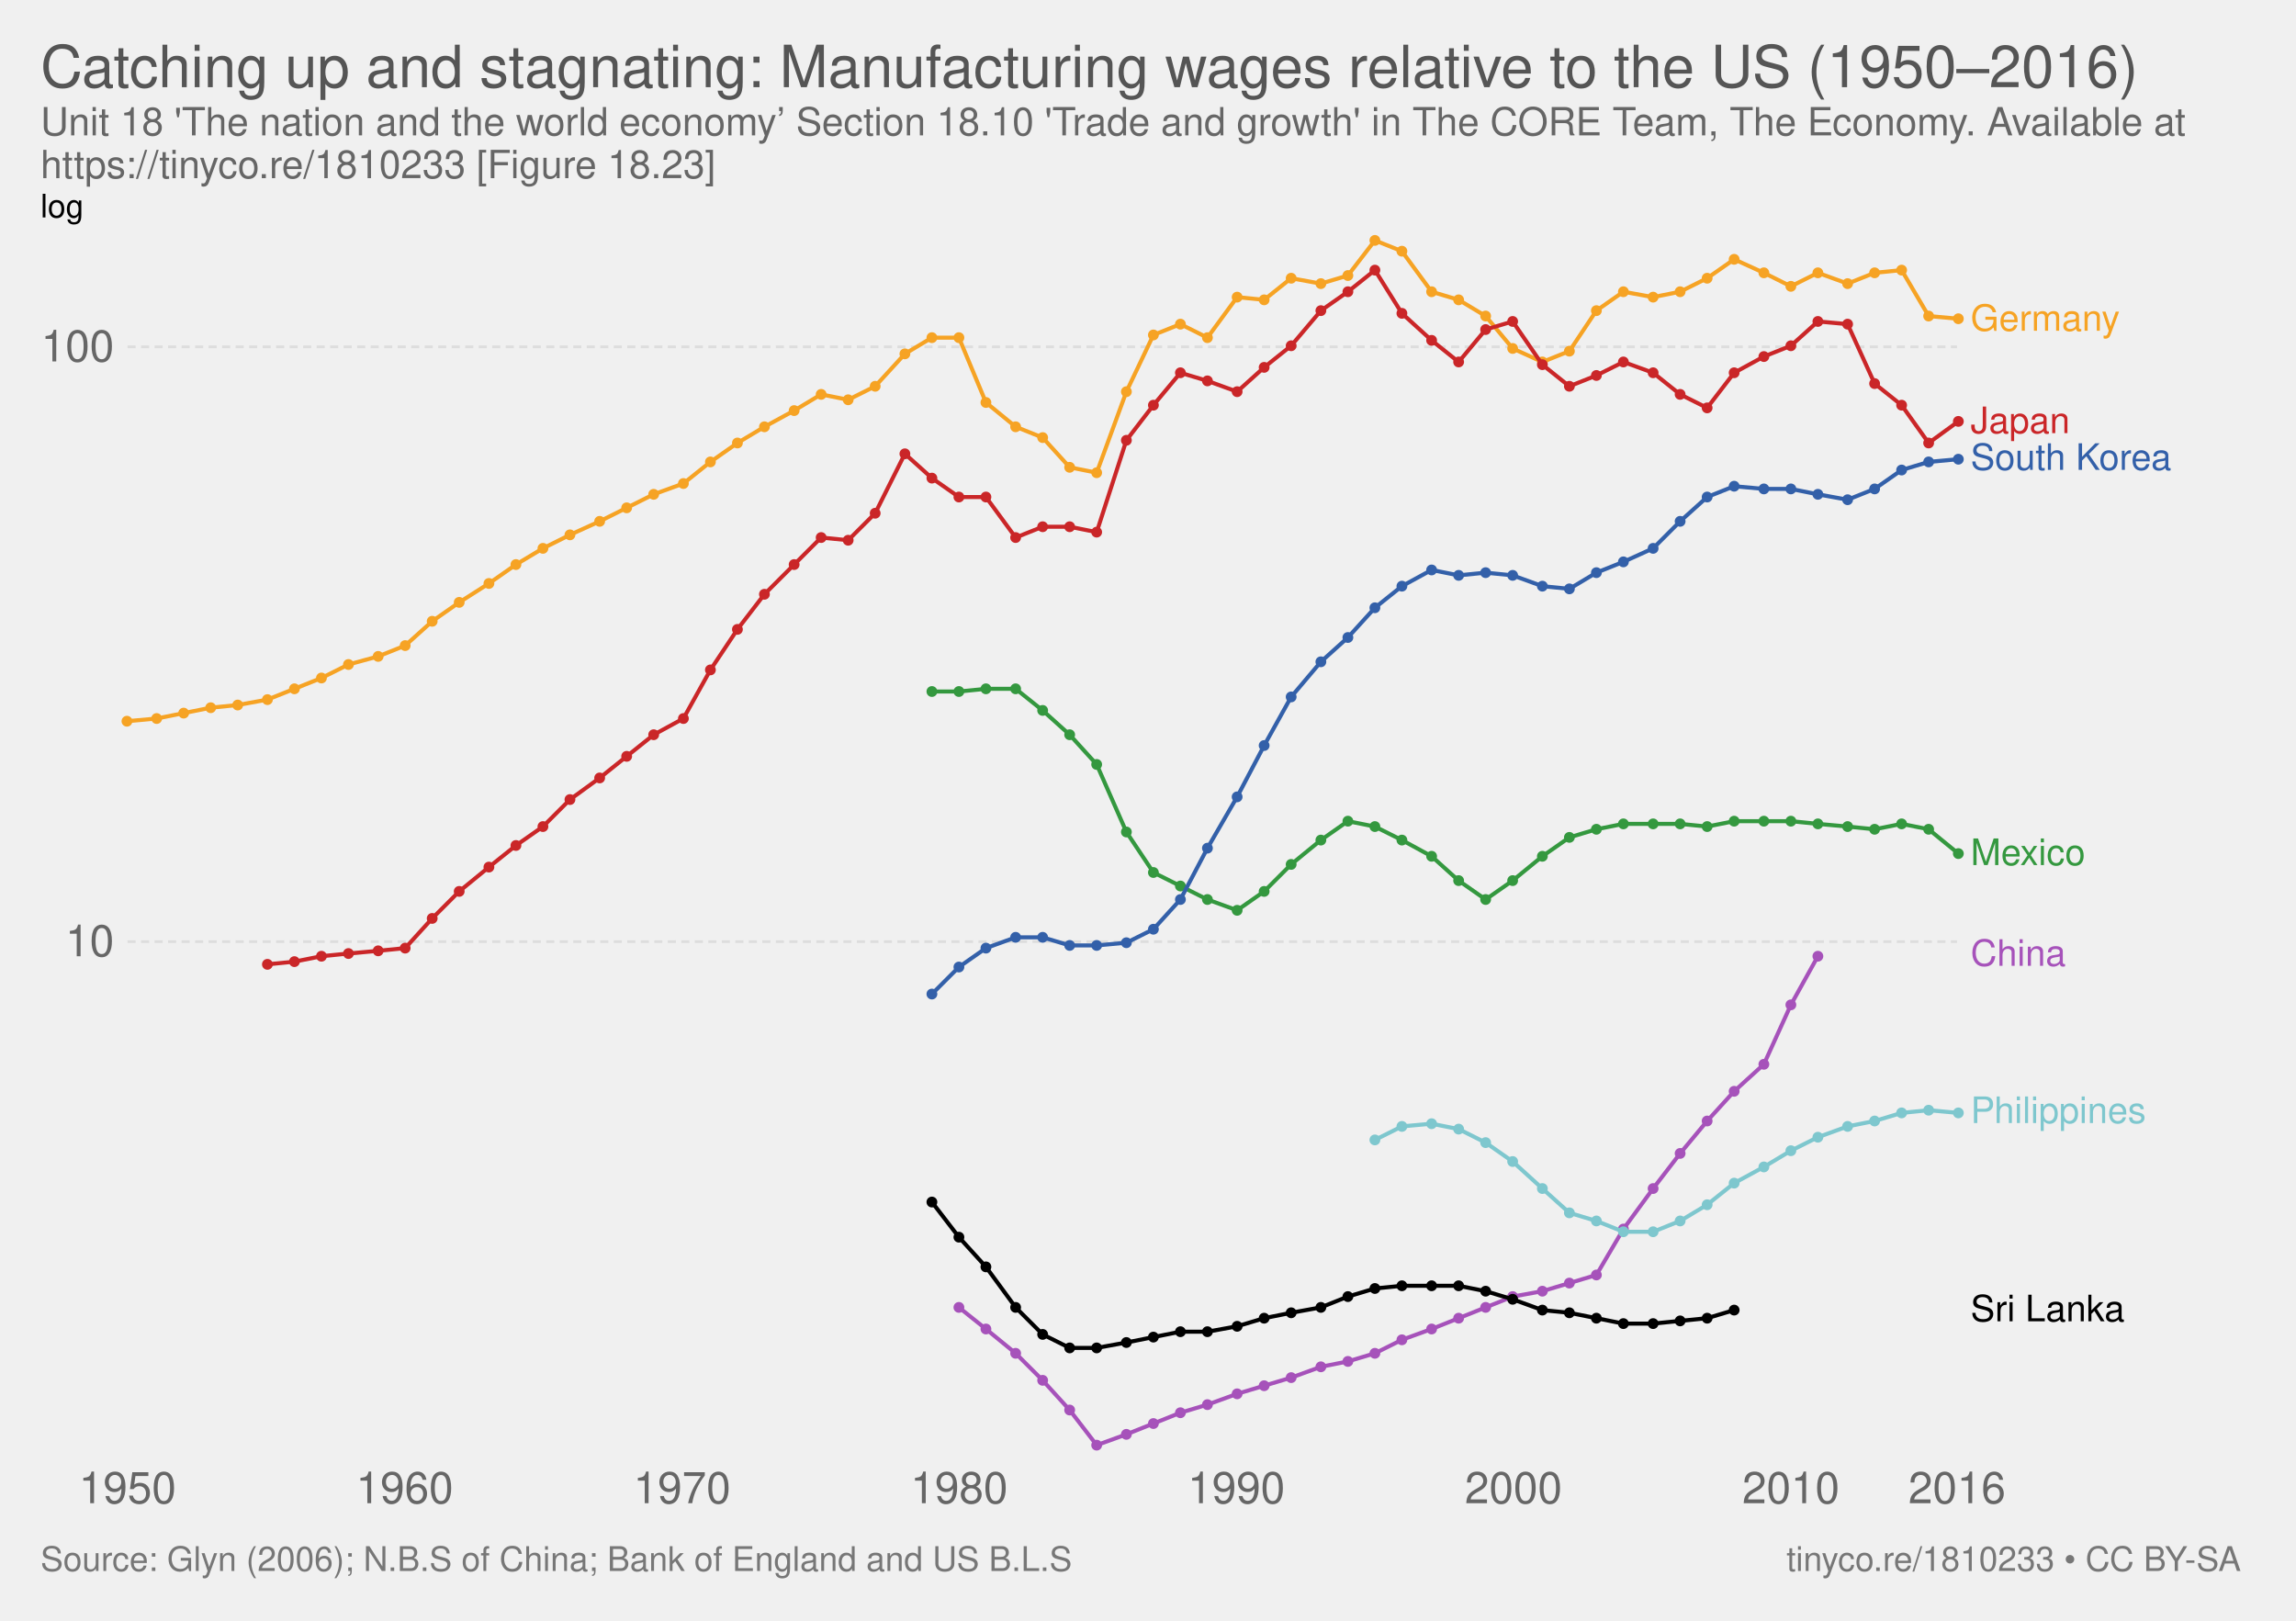
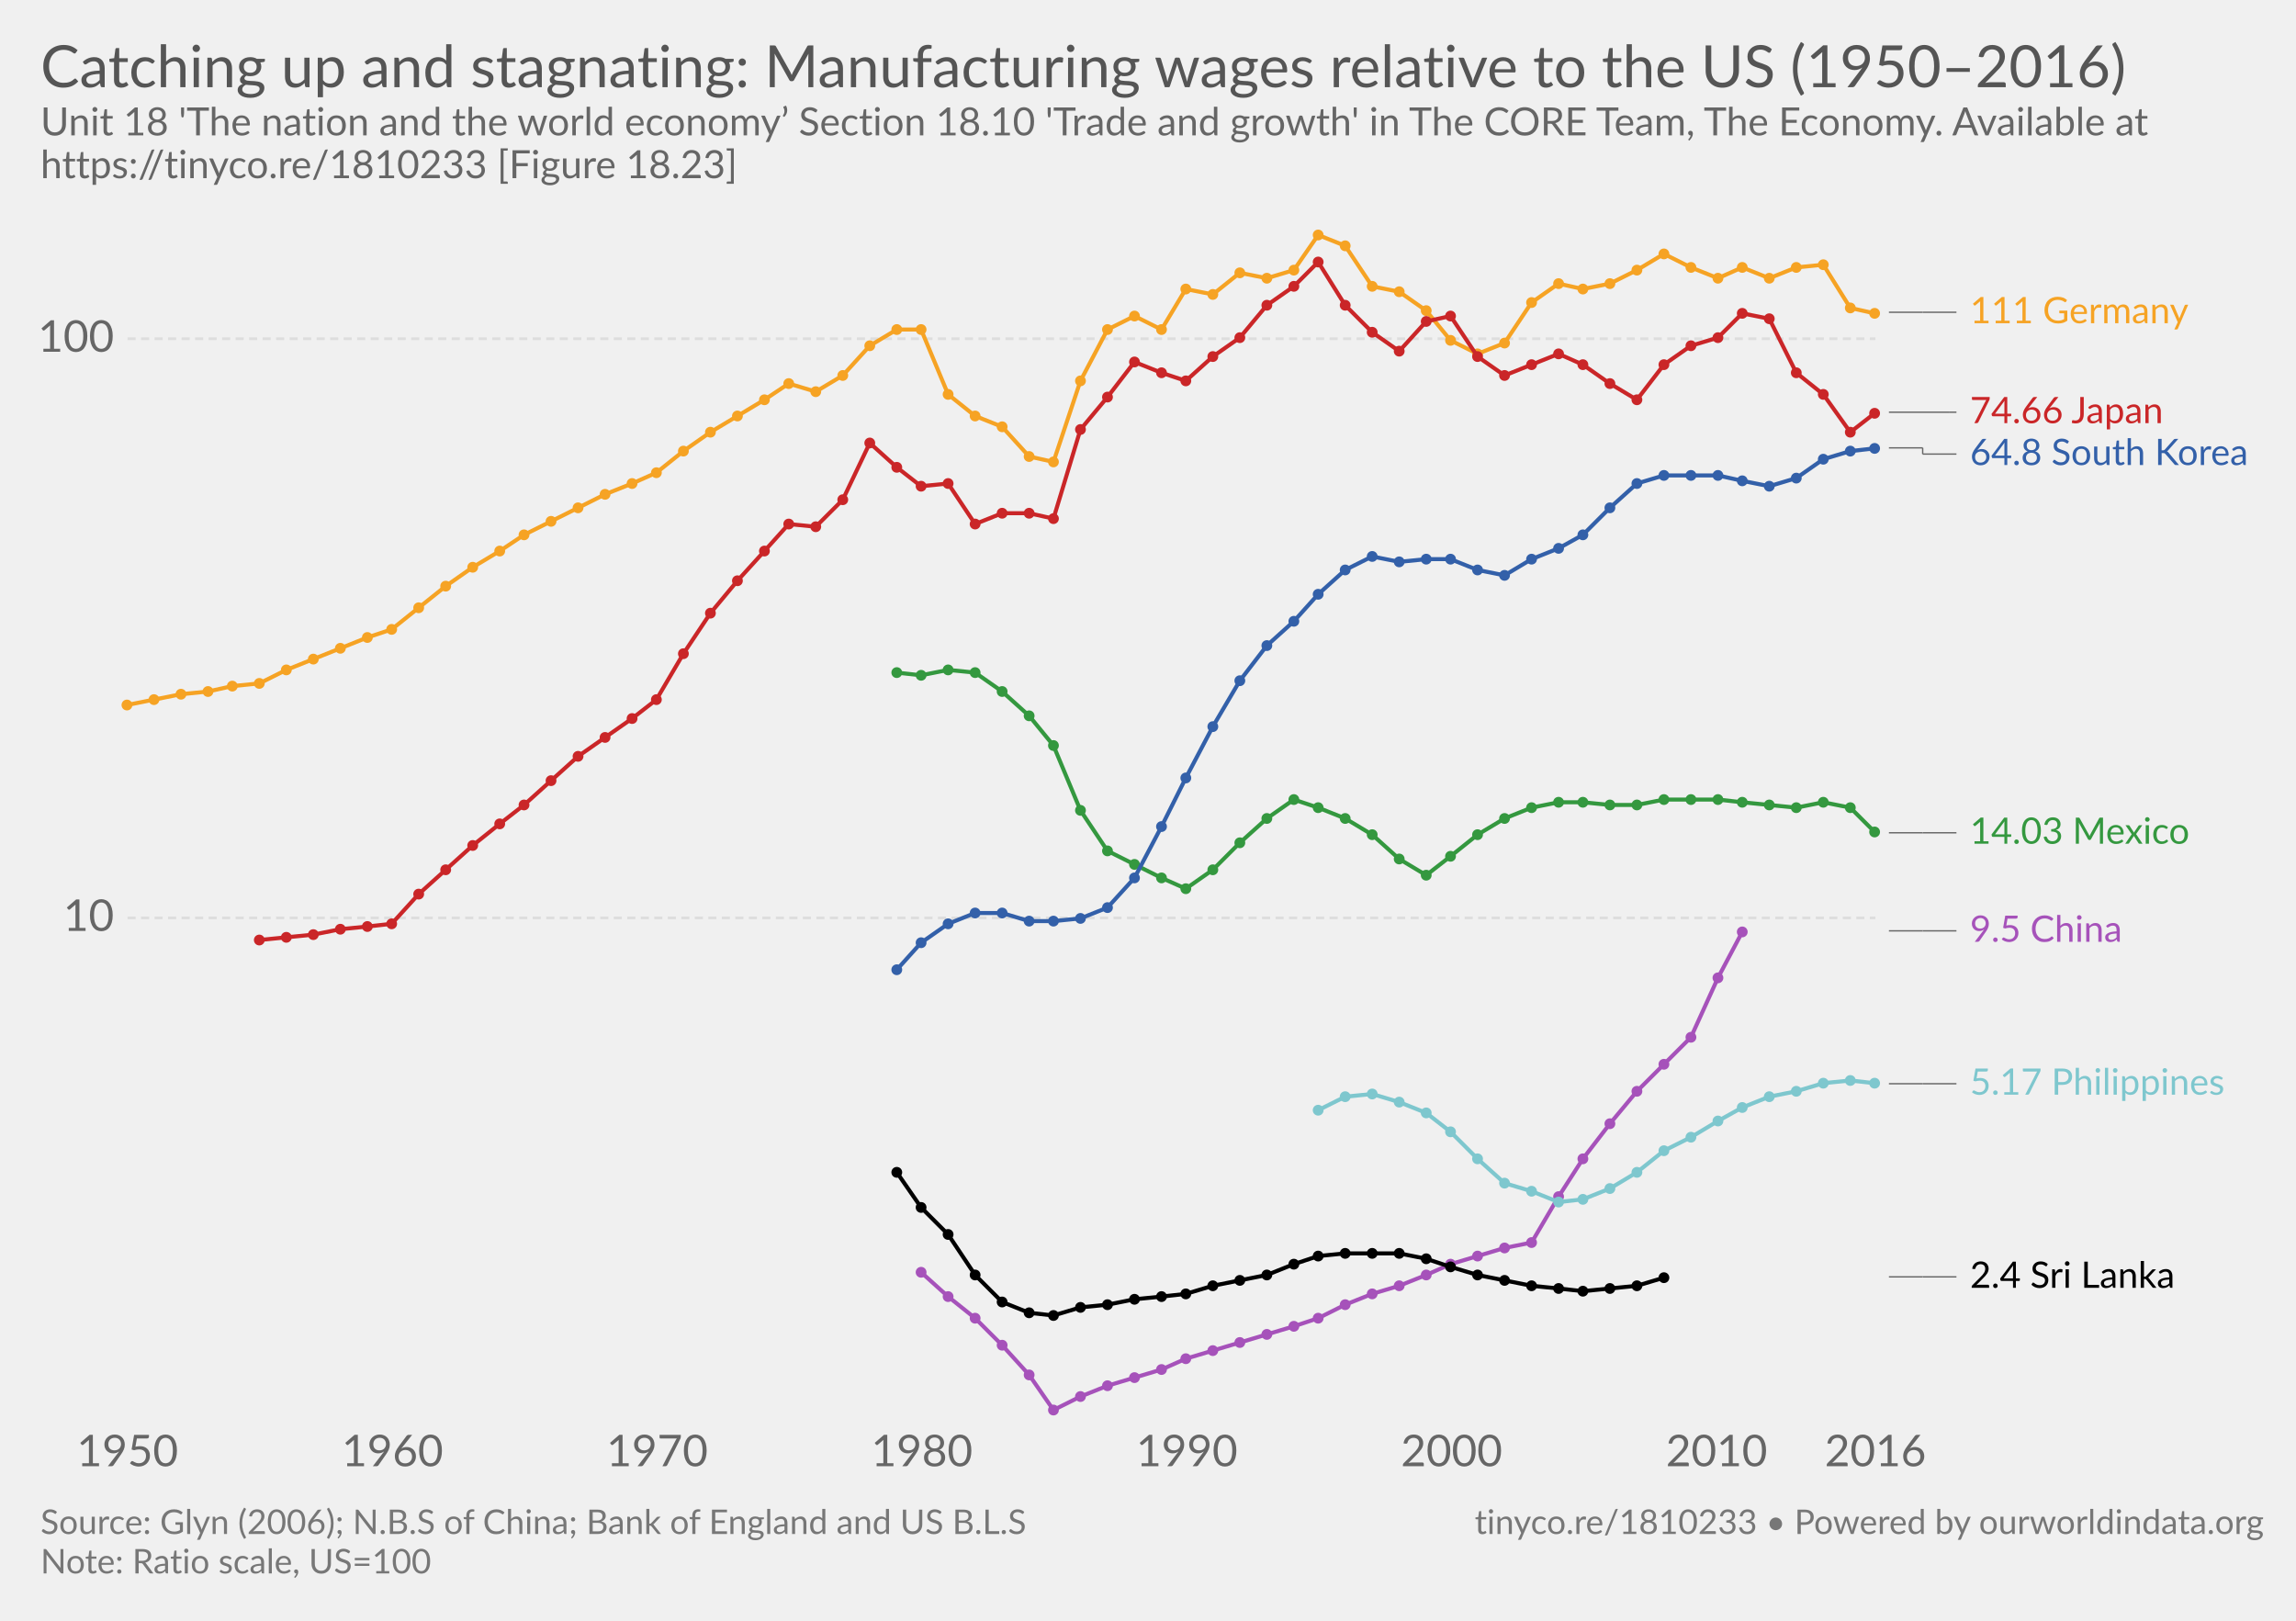
- <svg xmlns="http://www.w3.org/2000/svg" version="1.1" style="font-family:'Helvetica Neue', Helvetica, Arial, sans-serif;font-size:18px;background-color:white;text-rendering:optimizeLegibility;-webkit-font-smoothing:antialiased" width="850" height="600">
-   <g class="ChartTab">
-     <g class="HeaderView">
-       <a href="https://ourworldindata.org/grapher/catching-up-and-stagnating-manufacturing-wages-relative-to-the-us-19502016" target="_blank">
-         <text font-size="21.60" x="15.0" y="32.3" fill="#555">
-           <tspan x="15" y="32.28">Catching up and stagnating: Manufacturing wages relative to the US (1950–2016)</tspan>
-         </text>
-       </a>
-       <text font-size="14.40" x="15.0" y="50.1" fill="#666">
-         <tspan x="15" y="50.12">Unit 18 'The nation and the world economy’ Section 18.10 'Trade and growth' in The CORE Team, The Economy. Available at</tspan>
-         <tspan x="15" y="65.96">https://tinyco.re/1810233 [Figure 18.23]</tspan>
+ <svg xmlns="http://www.w3.org/2000/svg" version="1.1" style="font-family:Lato, 'Helvetica Neue', Helvetica, Arial, sans-serif;font-size:18px;background-color:white;text-rendering:optimizeLegibility;-webkit-font-smoothing:antialiased" width="850" height="600">
+   <g class="HeaderView">
+     <a href="https://ourworldindata.org/grapher/catching-up-and-stagnating-manufacturing-wages-relative-to-the-us-19502016" target="_blank">
+       <text font-size="21.60" x="15.0" y="32.3" fill="#555">
+         <tspan x="15" y="32.28">Catching up and stagnating: Manufacturing wages relative to the US (1950–2016)</tspan>
+       </text>
+     </a>
+     <text font-size="14.40" x="15.0" y="50.1" fill="#666">
+       <tspan x="15" y="50.12">Unit 18 'The nation and the world economy’ Section 18.10 'Trade and growth' in The CORE Team, The Economy. Available at</tspan>
+       <tspan x="15" y="65.96">https://tinyco.re/1810233 [Figure 18.23]</tspan>
+     </text>
+   </g>
+   <g class="LineChart">
+     <defs>
+       <clipPath id="boundsClip-1">
+         <rect x="37.216" y="0" width="830" height="912.6" />
+       </clipPath>
+     </defs>
+     <g class="AxisBoxView">
+       <g class="HorizontalAxis">
+         <text x="47.2" y="542.8" fill="#666" text-anchor="middle" font-size="16.2">1950</text>
+         <text x="145.3" y="542.8" fill="#666" text-anchor="middle" font-size="16.2">1960</text>
+         <text x="243.3" y="542.8" fill="#666" text-anchor="middle" font-size="16.2">1970</text>
+         <text x="341.3" y="542.8" fill="#666" text-anchor="middle" font-size="16.2">1980</text>
+         <text x="439.4" y="542.8" fill="#666" text-anchor="middle" font-size="16.2">1990</text>
+         <text x="537.4" y="542.8" fill="#666" text-anchor="middle" font-size="16.2">2000</text>
+         <text x="635.5" y="542.8" fill="#666" text-anchor="middle" font-size="16.2">2010</text>
+         <text x="694.3" y="542.8" fill="#666" text-anchor="middle" font-size="16.2">2016</text>
+       </g>
+       <g class="VerticalAxis">
+         <text x="42.22" y="339.8" fill="#666" dominant-baseline="middle" text-anchor="end" font-size="16.2">10</text>
+         <text x="42.22" y="125.4" fill="#666" dominant-baseline="middle" text-anchor="end" font-size="16.2">100</text>
+       </g>
+       <g class="AxisGridLines">
+         <line x1="47.22" y1="339.8" x2="694.29" y2="339.8" stroke="#ddd" stroke-dasharray="3,2" />
+         <line x1="47.22" y1="125.4" x2="694.29" y2="125.4" stroke="#ddd" stroke-dasharray="3,2" />
+       </g>
+     </g>
+     <g clip-path="url(#boundsClip-1)">
+       <g class="HeightedLegend clickable">
+         <g class="legendMark">
+           <g class="indicator">
+             <line x1="699.295" y1="115.6" x2="711.795" y2="115.6" stroke="#666" stroke-width="0.5" />
+             <line x1="711.795" y1="115.6" x2="711.795" y2="115.6" stroke="#666" stroke-width="0.5" />
+             <line x1="711.795" y1="115.6" x2="724.295" y2="115.6" stroke="#666" stroke-width="0.5" />
+           </g>
+           <rect x="694.295" y="108.85" width="117.08" height="13.5" fill="#fff" opacity="0" />
+           <text font-size="13.50" x="729.3" y="119.6" fill="#f6a324">
+             <tspan x="729.295" y="119.65">111 Germany</tspan>
+           </text>
+         </g>
+         <g class="legendMark">
+           <g class="indicator">
+             <line x1="699.295" y1="152.6" x2="721.795" y2="152.6" stroke="#666" stroke-width="0.5" />
+             <line x1="721.795" y1="152.6" x2="721.795" y2="152.6" stroke="#666" stroke-width="0.5" />
+             <line x1="721.795" y1="152.6" x2="724.295" y2="152.6" stroke="#666" stroke-width="0.5" />
+           </g>
+           <rect x="694.295" y="145.85" width="109.79" height="13.5" fill="#fff" opacity="0" />
+           <text font-size="13.50" x="729.3" y="156.7" fill="#ca2628">
+             <tspan x="729.295" y="156.65">74.66 Japan</tspan>
+           </text>
+         </g>
+         <g class="legendMark">
+           <g class="indicator">
+             <line x1="699.295" y1="165.8" x2="711.795" y2="165.8" stroke="#666" stroke-width="0.5" />
+             <line x1="711.795" y1="165.8" x2="711.795" y2="168.1" stroke="#666" stroke-width="0.5" />
+             <line x1="711.795" y1="168.1" x2="724.295" y2="168.1" stroke="#666" stroke-width="0.5" />
+           </g>
+           <rect x="694.295" y="161.35" width="140.705" height="13.5" fill="#fff" opacity="0" />
+           <text font-size="13.50" x="729.3" y="172.2" fill="#3360a9">
+             <tspan x="729.295" y="172.15">64.8 South Korea</tspan>
+           </text>
+         </g>
+         <g class="legendMark">
+           <g class="indicator">
+             <line x1="699.295" y1="308.3" x2="711.795" y2="308.3" stroke="#666" stroke-width="0.5" />
+             <line x1="711.795" y1="308.3" x2="711.795" y2="308.3" stroke="#666" stroke-width="0.5" />
+             <line x1="711.795" y1="308.3" x2="724.295" y2="308.3" stroke="#666" stroke-width="0.5" />
+           </g>
+           <rect x="694.295" y="301.55" width="115.595" height="13.5" fill="#fff" opacity="0" />
+           <text font-size="13.50" x="729.3" y="312.4" fill="#34983f">
+             <tspan x="729.295" y="312.35">14.03 Mexico</tspan>
+           </text>
+         </g>
+         <g class="legendMark">
+           <g class="indicator">
+             <line x1="699.295" y1="344.6" x2="711.795" y2="344.6" stroke="#666" stroke-width="0.5" />
+             <line x1="711.795" y1="344.6" x2="711.795" y2="344.6" stroke="#666" stroke-width="0.5" />
+             <line x1="711.795" y1="344.6" x2="724.295" y2="344.6" stroke="#666" stroke-width="0.5" />
+           </g>
+           <rect x="694.295" y="337.85" width="93.05" height="13.5" fill="#fff" opacity="0" />
+           <text font-size="13.50" x="729.3" y="348.7" fill="#a652ba">
+             <tspan x="729.295" y="348.65">9.5 China</tspan>
+           </text>
+         </g>
+         <g class="legendMark">
+           <g class="indicator">
+             <line x1="699.295" y1="401.2" x2="711.795" y2="401.2" stroke="#666" stroke-width="0.5" />
+             <line x1="711.795" y1="401.2" x2="711.795" y2="401.2" stroke="#666" stroke-width="0.5" />
+             <line x1="711.795" y1="401.2" x2="724.295" y2="401.2" stroke="#666" stroke-width="0.5" />
+           </g>
+           <rect x="694.295" y="394.45" width="130.715" height="13.5" fill="#fff" opacity="0" />
+           <text font-size="13.50" x="729.3" y="405.3" fill="#7ec7ce">
+             <tspan x="729.295" y="405.25">5.17 Philippines</tspan>
+           </text>
+         </g>
+         <g class="legendMark">
+           <g class="indicator">
+             <line x1="699.295" y1="472.7" x2="711.795" y2="472.7" stroke="#666" stroke-width="0.5" />
+             <line x1="711.795" y1="472.7" x2="711.795" y2="472.7" stroke="#666" stroke-width="0.5" />
+             <line x1="711.795" y1="472.7" x2="724.295" y2="472.7" stroke="#666" stroke-width="0.5" />
+           </g>
+           <rect x="694.295" y="465.95" width="114.92" height="13.5" fill="#fff" opacity="0" />
+           <text font-size="13.50" x="729.3" y="476.8" fill="#000">
+             <tspan x="729.295" y="476.75">2.4 Sri Lanka</tspan>
+           </text>
+         </g>
+       </g>
+       <g class="Lines">
+         <rect x="47" y="87" width="647" height="435" fill="rgba(255,255,255,0)" opacity="0" />
+         <g class="key-China_0">
+           <path stroke="#a652ba" stroke-linecap="round" d="M341 471L351 480L361 488L371 498L381 509L390 522L400 517L410 513L420 510L430 507L439 503L449 500L459 497L469 494L479 491L488 488L498 483L508 479L518 476L528 472L537 468L547 465L557 462L567 460L577 443L586 429L596 416L606 404L616 394L626 384L636 362L645 345" fill="none" stroke-width="1.5" />
+           <g fill="#a652ba">
+             <circle cx="341" cy="471" r="2" />
+             <circle cx="351" cy="480" r="2" />
+             <circle cx="361" cy="488" r="2" />
+             <circle cx="371" cy="498" r="2" />
+             <circle cx="381" cy="509" r="2" />
+             <circle cx="390" cy="522" r="2" />
+             <circle cx="400" cy="517" r="2" />
+             <circle cx="410" cy="513" r="2" />
+             <circle cx="420" cy="510" r="2" />
+             <circle cx="430" cy="507" r="2" />
+             <circle cx="439" cy="503" r="2" />
+             <circle cx="449" cy="500" r="2" />
+             <circle cx="459" cy="497" r="2" />
+             <circle cx="469" cy="494" r="2" />
+             <circle cx="479" cy="491" r="2" />
+             <circle cx="488" cy="488" r="2" />
+             <circle cx="498" cy="483" r="2" />
+             <circle cx="508" cy="479" r="2" />
+             <circle cx="518" cy="476" r="2" />
+             <circle cx="528" cy="472" r="2" />
+             <circle cx="537" cy="468" r="2" />
+             <circle cx="547" cy="465" r="2" />
+             <circle cx="557" cy="462" r="2" />
+             <circle cx="567" cy="460" r="2" />
+             <circle cx="577" cy="443" r="2" />
+             <circle cx="586" cy="429" r="2" />
+             <circle cx="596" cy="416" r="2" />
+             <circle cx="606" cy="404" r="2" />
+             <circle cx="616" cy="394" r="2" />
+             <circle cx="626" cy="384" r="2" />
+             <circle cx="636" cy="362" r="2" />
+             <circle cx="645" cy="345" r="2" />
+           </g>
+         </g>
+         <g class="key-Germany_0">
+           <path stroke="#f6a324" stroke-linecap="round" d="M47 261L57 259L67 257L77 256L86 254L96 253L106 248L116 244L126 240L136 236L145 233L155 225L165 217L175 210L185 204L194 198L204 193L214 188L224 183L234 179L243 175L253 167L263 160L273 154L283 148L292 142L302 145L312 139L322 128L332 122L341 122L351 146L361 154L371 158L381 169L390 171L400 141L410 122L420 117L430 122L439 107L449 109L459 101L469 103L479 100L488 87L498 91L508 106L518 108L528 115L537 126L547 131L557 127L567 112L577 105L586 107L596 105L606 100L616 94L626 99L636 103L645 99L655 103L665 99L675 98L685 114L694 116" fill="none" stroke-width="1.5" />
+           <g fill="#f6a324">
+             <circle cx="47" cy="261" r="2" />
+             <circle cx="57" cy="259" r="2" />
+             <circle cx="67" cy="257" r="2" />
+             <circle cx="77" cy="256" r="2" />
+             <circle cx="86" cy="254" r="2" />
+             <circle cx="96" cy="253" r="2" />
+             <circle cx="106" cy="248" r="2" />
+             <circle cx="116" cy="244" r="2" />
+             <circle cx="126" cy="240" r="2" />
+             <circle cx="136" cy="236" r="2" />
+             <circle cx="145" cy="233" r="2" />
+             <circle cx="155" cy="225" r="2" />
+             <circle cx="165" cy="217" r="2" />
+             <circle cx="175" cy="210" r="2" />
+             <circle cx="185" cy="204" r="2" />
+             <circle cx="194" cy="198" r="2" />
+             <circle cx="204" cy="193" r="2" />
+             <circle cx="214" cy="188" r="2" />
+             <circle cx="224" cy="183" r="2" />
+             <circle cx="234" cy="179" r="2" />
+             <circle cx="243" cy="175" r="2" />
+             <circle cx="253" cy="167" r="2" />
+             <circle cx="263" cy="160" r="2" />
+             <circle cx="273" cy="154" r="2" />
+             <circle cx="283" cy="148" r="2" />
+             <circle cx="292" cy="142" r="2" />
+             <circle cx="302" cy="145" r="2" />
+             <circle cx="312" cy="139" r="2" />
+             <circle cx="322" cy="128" r="2" />
+             <circle cx="332" cy="122" r="2" />
+             <circle cx="341" cy="122" r="2" />
+             <circle cx="351" cy="146" r="2" />
+             <circle cx="361" cy="154" r="2" />
+             <circle cx="371" cy="158" r="2" />
+             <circle cx="381" cy="169" r="2" />
+             <circle cx="390" cy="171" r="2" />
+             <circle cx="400" cy="141" r="2" />
+             <circle cx="410" cy="122" r="2" />
+             <circle cx="420" cy="117" r="2" />
+             <circle cx="430" cy="122" r="2" />
+             <circle cx="439" cy="107" r="2" />
+             <circle cx="449" cy="109" r="2" />
+             <circle cx="459" cy="101" r="2" />
+             <circle cx="469" cy="103" r="2" />
+             <circle cx="479" cy="100" r="2" />
+             <circle cx="488" cy="87" r="2" />
+             <circle cx="498" cy="91" r="2" />
+             <circle cx="508" cy="106" r="2" />
+             <circle cx="518" cy="108" r="2" />
+             <circle cx="528" cy="115" r="2" />
+             <circle cx="537" cy="126" r="2" />
+             <circle cx="547" cy="131" r="2" />
+             <circle cx="557" cy="127" r="2" />
+             <circle cx="567" cy="112" r="2" />
+             <circle cx="577" cy="105" r="2" />
+             <circle cx="586" cy="107" r="2" />
+             <circle cx="596" cy="105" r="2" />
+             <circle cx="606" cy="100" r="2" />
+             <circle cx="616" cy="94" r="2" />
+             <circle cx="626" cy="99" r="2" />
+             <circle cx="636" cy="103" r="2" />
+             <circle cx="645" cy="99" r="2" />
+             <circle cx="655" cy="103" r="2" />
+             <circle cx="665" cy="99" r="2" />
+             <circle cx="675" cy="98" r="2" />
+             <circle cx="685" cy="114" r="2" />
+             <circle cx="694" cy="116" r="2" />
+           </g>
+         </g>
+         <g class="key-Japan_0">
+           <path stroke="#ca2628" stroke-linecap="round" d="M96 348L106 347L116 346L126 344L136 343L145 342L155 331L165 322L175 313L185 305L194 298L204 289L214 280L224 273L234 266L243 259L253 242L263 227L273 215L283 204L292 194L302 195L312 185L322 164L332 173L341 180L351 179L361 194L371 190L381 190L390 192L400 159L410 147L420 134L430 138L439 141L449 132L459 125L469 113L479 106L488 97L498 113L508 123L518 130L528 119L537 117L547 132L557 139L567 135L577 131L586 135L596 142L606 148L616 135L626 128L636 125L645 116L655 118L665 138L675 146L685 160L694 153" fill="none" stroke-width="1.5" />
+           <g fill="#ca2628">
+             <circle cx="96" cy="348" r="2" />
+             <circle cx="106" cy="347" r="2" />
+             <circle cx="116" cy="346" r="2" />
+             <circle cx="126" cy="344" r="2" />
+             <circle cx="136" cy="343" r="2" />
+             <circle cx="145" cy="342" r="2" />
+             <circle cx="155" cy="331" r="2" />
+             <circle cx="165" cy="322" r="2" />
+             <circle cx="175" cy="313" r="2" />
+             <circle cx="185" cy="305" r="2" />
+             <circle cx="194" cy="298" r="2" />
+             <circle cx="204" cy="289" r="2" />
+             <circle cx="214" cy="280" r="2" />
+             <circle cx="224" cy="273" r="2" />
+             <circle cx="234" cy="266" r="2" />
+             <circle cx="243" cy="259" r="2" />
+             <circle cx="253" cy="242" r="2" />
+             <circle cx="263" cy="227" r="2" />
+             <circle cx="273" cy="215" r="2" />
+             <circle cx="283" cy="204" r="2" />
+             <circle cx="292" cy="194" r="2" />
+             <circle cx="302" cy="195" r="2" />
+             <circle cx="312" cy="185" r="2" />
+             <circle cx="322" cy="164" r="2" />
+             <circle cx="332" cy="173" r="2" />
+             <circle cx="341" cy="180" r="2" />
+             <circle cx="351" cy="179" r="2" />
+             <circle cx="361" cy="194" r="2" />
+             <circle cx="371" cy="190" r="2" />
+             <circle cx="381" cy="190" r="2" />
+             <circle cx="390" cy="192" r="2" />
+             <circle cx="400" cy="159" r="2" />
+             <circle cx="410" cy="147" r="2" />
+             <circle cx="420" cy="134" r="2" />
+             <circle cx="430" cy="138" r="2" />
+             <circle cx="439" cy="141" r="2" />
+             <circle cx="449" cy="132" r="2" />
+             <circle cx="459" cy="125" r="2" />
+             <circle cx="469" cy="113" r="2" />
+             <circle cx="479" cy="106" r="2" />
+             <circle cx="488" cy="97" r="2" />
+             <circle cx="498" cy="113" r="2" />
+             <circle cx="508" cy="123" r="2" />
+             <circle cx="518" cy="130" r="2" />
+             <circle cx="528" cy="119" r="2" />
+             <circle cx="537" cy="117" r="2" />
+             <circle cx="547" cy="132" r="2" />
+             <circle cx="557" cy="139" r="2" />
+             <circle cx="567" cy="135" r="2" />
+             <circle cx="577" cy="131" r="2" />
+             <circle cx="586" cy="135" r="2" />
+             <circle cx="596" cy="142" r="2" />
+             <circle cx="606" cy="148" r="2" />
+             <circle cx="616" cy="135" r="2" />
+             <circle cx="626" cy="128" r="2" />
+             <circle cx="636" cy="125" r="2" />
+             <circle cx="645" cy="116" r="2" />
+             <circle cx="655" cy="118" r="2" />
+             <circle cx="665" cy="138" r="2" />
+             <circle cx="675" cy="146" r="2" />
+             <circle cx="685" cy="160" r="2" />
+             <circle cx="694" cy="153" r="2" />
+           </g>
+         </g>
+         <g class="key-Mexico_0">
+           <path stroke="#34983f" stroke-linecap="round" d="M332 249L341 250L351 248L361 249L371 256L381 265L390 276L400 300L410 315L420 320L430 325L439 329L449 322L459 312L469 303L479 296L488 299L498 303L508 309L518 318L528 324L537 317L547 309L557 303L567 299L577 297L586 297L596 298L606 298L616 296L626 296L636 296L645 297L655 298L665 299L675 297L685 299L694 308" fill="none" stroke-width="1.5" />
+           <g fill="#34983f">
+             <circle cx="332" cy="249" r="2" />
+             <circle cx="341" cy="250" r="2" />
+             <circle cx="351" cy="248" r="2" />
+             <circle cx="361" cy="249" r="2" />
+             <circle cx="371" cy="256" r="2" />
+             <circle cx="381" cy="265" r="2" />
+             <circle cx="390" cy="276" r="2" />
+             <circle cx="400" cy="300" r="2" />
+             <circle cx="410" cy="315" r="2" />
+             <circle cx="420" cy="320" r="2" />
+             <circle cx="430" cy="325" r="2" />
+             <circle cx="439" cy="329" r="2" />
+             <circle cx="449" cy="322" r="2" />
+             <circle cx="459" cy="312" r="2" />
+             <circle cx="469" cy="303" r="2" />
+             <circle cx="479" cy="296" r="2" />
+             <circle cx="488" cy="299" r="2" />
+             <circle cx="498" cy="303" r="2" />
+             <circle cx="508" cy="309" r="2" />
+             <circle cx="518" cy="318" r="2" />
+             <circle cx="528" cy="324" r="2" />
+             <circle cx="537" cy="317" r="2" />
+             <circle cx="547" cy="309" r="2" />
+             <circle cx="557" cy="303" r="2" />
+             <circle cx="567" cy="299" r="2" />
+             <circle cx="577" cy="297" r="2" />
+             <circle cx="586" cy="297" r="2" />
+             <circle cx="596" cy="298" r="2" />
+             <circle cx="606" cy="298" r="2" />
+             <circle cx="616" cy="296" r="2" />
+             <circle cx="626" cy="296" r="2" />
+             <circle cx="636" cy="296" r="2" />
+             <circle cx="645" cy="297" r="2" />
+             <circle cx="655" cy="298" r="2" />
+             <circle cx="665" cy="299" r="2" />
+             <circle cx="675" cy="297" r="2" />
+             <circle cx="685" cy="299" r="2" />
+             <circle cx="694" cy="308" r="2" />
+           </g>
+         </g>
+         <g class="key-Philippines_0">
+           <path stroke="#7ec7ce" stroke-linecap="round" d="M488 411L498 406L508 405L518 408L528 412L537 419L547 429L557 438L567 441L577 445L586 444L596 440L606 434L616 426L626 421L636 415L645 410L655 406L665 404L675 401L685 400L694 401" fill="none" stroke-width="1.5" />
+           <g fill="#7ec7ce">
+             <circle cx="488" cy="411" r="2" />
+             <circle cx="498" cy="406" r="2" />
+             <circle cx="508" cy="405" r="2" />
+             <circle cx="518" cy="408" r="2" />
+             <circle cx="528" cy="412" r="2" />
+             <circle cx="537" cy="419" r="2" />
+             <circle cx="547" cy="429" r="2" />
+             <circle cx="557" cy="438" r="2" />
+             <circle cx="567" cy="441" r="2" />
+             <circle cx="577" cy="445" r="2" />
+             <circle cx="586" cy="444" r="2" />
+             <circle cx="596" cy="440" r="2" />
+             <circle cx="606" cy="434" r="2" />
+             <circle cx="616" cy="426" r="2" />
+             <circle cx="626" cy="421" r="2" />
+             <circle cx="636" cy="415" r="2" />
+             <circle cx="645" cy="410" r="2" />
+             <circle cx="655" cy="406" r="2" />
+             <circle cx="665" cy="404" r="2" />
+             <circle cx="675" cy="401" r="2" />
+             <circle cx="685" cy="400" r="2" />
+             <circle cx="694" cy="401" r="2" />
+           </g>
+         </g>
+         <g class="key-South-Korea_0">
+           <path stroke="#3360a9" stroke-linecap="round" d="M332 359L341 349L351 342L361 338L371 338L381 341L390 341L400 340L410 336L420 325L430 306L439 288L449 269L459 252L469 239L479 230L488 220L498 211L508 206L518 208L528 207L537 207L547 211L557 213L567 207L577 203L586 198L596 188L606 179L616 176L626 176L636 176L645 178L655 180L665 177L675 170L685 167L694 166" fill="none" stroke-width="1.5" />
+           <g fill="#3360a9">
+             <circle cx="332" cy="359" r="2" />
+             <circle cx="341" cy="349" r="2" />
+             <circle cx="351" cy="342" r="2" />
+             <circle cx="361" cy="338" r="2" />
+             <circle cx="371" cy="338" r="2" />
+             <circle cx="381" cy="341" r="2" />
+             <circle cx="390" cy="341" r="2" />
+             <circle cx="400" cy="340" r="2" />
+             <circle cx="410" cy="336" r="2" />
+             <circle cx="420" cy="325" r="2" />
+             <circle cx="430" cy="306" r="2" />
+             <circle cx="439" cy="288" r="2" />
+             <circle cx="449" cy="269" r="2" />
+             <circle cx="459" cy="252" r="2" />
+             <circle cx="469" cy="239" r="2" />
+             <circle cx="479" cy="230" r="2" />
+             <circle cx="488" cy="220" r="2" />
+             <circle cx="498" cy="211" r="2" />
+             <circle cx="508" cy="206" r="2" />
+             <circle cx="518" cy="208" r="2" />
+             <circle cx="528" cy="207" r="2" />
+             <circle cx="537" cy="207" r="2" />
+             <circle cx="547" cy="211" r="2" />
+             <circle cx="557" cy="213" r="2" />
+             <circle cx="567" cy="207" r="2" />
+             <circle cx="577" cy="203" r="2" />
+             <circle cx="586" cy="198" r="2" />
+             <circle cx="596" cy="188" r="2" />
+             <circle cx="606" cy="179" r="2" />
+             <circle cx="616" cy="176" r="2" />
+             <circle cx="626" cy="176" r="2" />
+             <circle cx="636" cy="176" r="2" />
+             <circle cx="645" cy="178" r="2" />
+             <circle cx="655" cy="180" r="2" />
+             <circle cx="665" cy="177" r="2" />
+             <circle cx="675" cy="170" r="2" />
+             <circle cx="685" cy="167" r="2" />
+             <circle cx="694" cy="166" r="2" />
+           </g>
+         </g>
+         <g class="key-Sri-Lanka_0">
+           <path stroke="#000" stroke-linecap="round" d="M332 434L341 447L351 457L361 472L371 482L381 486L390 487L400 484L410 483L420 481L430 480L439 479L449 476L459 474L469 472L479 468L488 465L498 464L508 464L518 464L528 466L537 469L547 472L557 474L567 476L577 477L586 478L596 477L606 476L616 473" fill="none" stroke-width="1.5" />
+           <g fill="#000">
+             <circle cx="332" cy="434" r="2" />
+             <circle cx="341" cy="447" r="2" />
+             <circle cx="351" cy="457" r="2" />
+             <circle cx="361" cy="472" r="2" />
+             <circle cx="371" cy="482" r="2" />
+             <circle cx="381" cy="486" r="2" />
+             <circle cx="390" cy="487" r="2" />
+             <circle cx="400" cy="484" r="2" />
+             <circle cx="410" cy="483" r="2" />
+             <circle cx="420" cy="481" r="2" />
+             <circle cx="430" cy="480" r="2" />
+             <circle cx="439" cy="479" r="2" />
+             <circle cx="449" cy="476" r="2" />
+             <circle cx="459" cy="474" r="2" />
+             <circle cx="469" cy="472" r="2" />
+             <circle cx="479" cy="468" r="2" />
+             <circle cx="488" cy="465" r="2" />
+             <circle cx="498" cy="464" r="2" />
+             <circle cx="508" cy="464" r="2" />
+             <circle cx="518" cy="464" r="2" />
+             <circle cx="528" cy="466" r="2" />
+             <circle cx="537" cy="469" r="2" />
+             <circle cx="547" cy="472" r="2" />
+             <circle cx="557" cy="474" r="2" />
+             <circle cx="567" cy="476" r="2" />
+             <circle cx="577" cy="477" r="2" />
+             <circle cx="586" cy="478" r="2" />
+             <circle cx="596" cy="477" r="2" />
+             <circle cx="606" cy="476" r="2" />
+             <circle cx="616" cy="473" r="2" />
+           </g>
+         </g>
+       </g>
+     </g>
+   </g>
+   <g class="SourcesFooter" style="fill:#777">
+     <g class="clickable" style="fill:#777">
+       <text font-size="12.60" x="15.0" y="567.9">
+         <tspan x="15" y="567.88">Source: Glyn (2006); N.B.S of China; Bank of England and US B.L.S</tspan>
      </text>
    </g>
-     <g class="LineChart">
-       <defs>
-         <clipPath id="boundsClip-1">
-           <rect x="37.216" y="0" width="830" height="936" />
-         </clipPath>
-       </defs>
-       <g class="AxisBoxView">
-         <g class="HorizontalAxis">
-           <text x="47.2" y="556.5" fill="#666" text-anchor="middle" font-size="16.2">1950</text>
-           <text x="149.8" y="556.5" fill="#666" text-anchor="middle" font-size="16.2">1960</text>
-           <text x="252.5" y="556.5" fill="#666" text-anchor="middle" font-size="16.2">1970</text>
-           <text x="355.1" y="556.5" fill="#666" text-anchor="middle" font-size="16.2">1980</text>
-           <text x="457.7" y="556.5" fill="#666" text-anchor="middle" font-size="16.2">1990</text>
-           <text x="560.3" y="556.5" fill="#666" text-anchor="middle" font-size="16.2">2000</text>
-           <text x="663" y="556.5" fill="#666" text-anchor="middle" font-size="16.2">2010</text>
-           <text x="724.5" y="556.5" fill="#666" text-anchor="middle" font-size="16.2">2016</text>
-         </g>
-         <g class="VerticalAxis">
-           <text x="42.22" y="348.6" fill="#666" dominant-baseline="middle" text-anchor="end" font-size="16.2">10</text>
-           <text x="42.22" y="128.4" fill="#666" dominant-baseline="middle" text-anchor="end" font-size="16.2">100</text>
-           <text x="15" y="80.5" style="font-size:12px;text-transform:uppercase;cursor:pointer" class="clickable">log</text>
-         </g>
-         <g class="AxisGridLines">
-           <line x1="47.22" y1="348.6" x2="724.53" y2="348.6" stroke="#ddd" stroke-dasharray="3,2" />
-           <line x1="47.22" y1="128.4" x2="724.53" y2="128.4" stroke="#ddd" stroke-dasharray="3,2" />
-         </g>
-       </g>
-       <g clip-path="url(#boundsClip-1)">
-         <g class="HeightedLegend clickable">
-           <g class="legendMark">
-             <rect x="724.535" y="111.65" width="90.62" height="13.5" fill="#fff" opacity="0" />
-             <text font-size="13.50" x="729.5" y="122.5" fill="#f6a324">
-               <tspan x="729.535" y="122.45">Germany</tspan>
-             </text>
-           </g>
-           <g class="legendMark">
-             <rect x="724.535" y="149.55" width="71.99" height="13.5" fill="#fff" opacity="0" />
-             <text font-size="13.50" x="729.5" y="160.4" fill="#ca2628">
-               <tspan x="729.535" y="160.35">Japan</tspan>
-             </text>
-           </g>
-           <g class="legendMark">
-             <rect x="724.535" y="163.15" width="110.465" height="13.5" fill="#fff" opacity="0" />
-             <text font-size="13.50" x="729.5" y="174.0" fill="#3360a9">
-               <tspan x="729.535" y="173.95">South Korea</tspan>
-             </text>
-           </g>
-           <g class="legendMark">
-             <rect x="724.535" y="309.45" width="77.795" height="13.5" fill="#fff" opacity="0" />
-             <text font-size="13.50" x="729.5" y="320.3" fill="#34983f">
-               <tspan x="729.535" y="320.25">Mexico</tspan>
-             </text>
-           </g>
-           <g class="legendMark">
-             <rect x="724.535" y="346.75" width="70.37" height="13.5" fill="#fff" opacity="0" />
-             <text font-size="13.50" x="729.5" y="357.6" fill="#a652ba">
-               <tspan x="729.535" y="357.55">China</tspan>
-             </text>
-           </g>
-           <g class="legendMark">
-             <rect x="724.535" y="404.95" width="100.475" height="13.5" fill="#fff" opacity="0" />
-             <text font-size="13.50" x="729.5" y="415.8" fill="#7ec7ce">
-               <tspan x="729.535" y="415.75">Philippines</tspan>
-             </text>
-           </g>
-           <g class="legendMark">
-             <rect x="724.535" y="478.35" width="92.24" height="13.5" fill="#fff" opacity="0" />
-             <text font-size="13.50" x="729.5" y="489.2" fill="#000">
-               <tspan x="729.535" y="489.15">Sri Lanka</tspan>
-             </text>
-           </g>
-         </g>
-         <g class="Lines">
-           <rect x="47" y="89" width="677" height="447" fill="rgba(255,255,255,0)" opacity="0" />
-           <g class="key-China_0">
-             <path stroke="#a652ba" stroke-linecap="round" d="M355 484L365 492L376 501L386 511L396 522L406 535L417 531L427 527L437 523L447 520L458 516L468 513L478 510L489 506L499 504L509 501L519 496L530 492L540 488L550 484L560 480L571 478L581 475L591 472L601 455L612 440L622 427L632 415L642 404L653 394L663 372L673 354" fill="none" stroke-width="1.5" />
-             <g fill="#a652ba">
-               <circle cx="355" cy="484" r="2" />
-               <circle cx="365" cy="492" r="2" />
-               <circle cx="376" cy="501" r="2" />
-               <circle cx="386" cy="511" r="2" />
-               <circle cx="396" cy="522" r="2" />
-               <circle cx="406" cy="535" r="2" />
-               <circle cx="417" cy="531" r="2" />
-               <circle cx="427" cy="527" r="2" />
-               <circle cx="437" cy="523" r="2" />
-               <circle cx="447" cy="520" r="2" />
-               <circle cx="458" cy="516" r="2" />
-               <circle cx="468" cy="513" r="2" />
-               <circle cx="478" cy="510" r="2" />
-               <circle cx="489" cy="506" r="2" />
-               <circle cx="499" cy="504" r="2" />
-               <circle cx="509" cy="501" r="2" />
-               <circle cx="519" cy="496" r="2" />
-               <circle cx="530" cy="492" r="2" />
-               <circle cx="540" cy="488" r="2" />
-               <circle cx="550" cy="484" r="2" />
-               <circle cx="560" cy="480" r="2" />
-               <circle cx="571" cy="478" r="2" />
-               <circle cx="581" cy="475" r="2" />
-               <circle cx="591" cy="472" r="2" />
-               <circle cx="601" cy="455" r="2" />
-               <circle cx="612" cy="440" r="2" />
-               <circle cx="622" cy="427" r="2" />
-               <circle cx="632" cy="415" r="2" />
-               <circle cx="642" cy="404" r="2" />
-               <circle cx="653" cy="394" r="2" />
-               <circle cx="663" cy="372" r="2" />
-               <circle cx="673" cy="354" r="2" />
-             </g>
-           </g>
-           <g class="key-Germany_0">
-             <path stroke="#f6a324" stroke-linecap="round" d="M47 267L58 266L68 264L78 262L88 261L99 259L109 255L119 251L129 246L140 243L150 239L160 230L170 223L181 216L191 209L201 203L211 198L222 193L232 188L242 183L253 179L263 171L273 164L283 158L294 152L304 146L314 148L324 143L335 131L345 125L355 125L365 149L376 158L386 162L396 173L406 175L417 145L427 124L437 120L447 125L458 110L468 111L478 103L489 105L499 102L509 89L519 93L530 108L540 111L550 117L560 129L571 134L581 130L591 115L601 108L612 110L622 108L632 103L642 96L653 101L663 106L673 101L684 105L694 101L704 100L714 117L725 118" fill="none" stroke-width="1.5" />
-             <g fill="#f6a324">
-               <circle cx="47" cy="267" r="2" />
-               <circle cx="58" cy="266" r="2" />
-               <circle cx="68" cy="264" r="2" />
-               <circle cx="78" cy="262" r="2" />
-               <circle cx="88" cy="261" r="2" />
-               <circle cx="99" cy="259" r="2" />
-               <circle cx="109" cy="255" r="2" />
-               <circle cx="119" cy="251" r="2" />
-               <circle cx="129" cy="246" r="2" />
-               <circle cx="140" cy="243" r="2" />
-               <circle cx="150" cy="239" r="2" />
-               <circle cx="160" cy="230" r="2" />
-               <circle cx="170" cy="223" r="2" />
-               <circle cx="181" cy="216" r="2" />
-               <circle cx="191" cy="209" r="2" />
-               <circle cx="201" cy="203" r="2" />
-               <circle cx="211" cy="198" r="2" />
-               <circle cx="222" cy="193" r="2" />
-               <circle cx="232" cy="188" r="2" />
-               <circle cx="242" cy="183" r="2" />
-               <circle cx="253" cy="179" r="2" />
-               <circle cx="263" cy="171" r="2" />
-               <circle cx="273" cy="164" r="2" />
-               <circle cx="283" cy="158" r="2" />
-               <circle cx="294" cy="152" r="2" />
-               <circle cx="304" cy="146" r="2" />
-               <circle cx="314" cy="148" r="2" />
-               <circle cx="324" cy="143" r="2" />
-               <circle cx="335" cy="131" r="2" />
-               <circle cx="345" cy="125" r="2" />
-               <circle cx="355" cy="125" r="2" />
-               <circle cx="365" cy="149" r="2" />
-               <circle cx="376" cy="158" r="2" />
-               <circle cx="386" cy="162" r="2" />
-               <circle cx="396" cy="173" r="2" />
-               <circle cx="406" cy="175" r="2" />
-               <circle cx="417" cy="145" r="2" />
-               <circle cx="427" cy="124" r="2" />
-               <circle cx="437" cy="120" r="2" />
-               <circle cx="447" cy="125" r="2" />
-               <circle cx="458" cy="110" r="2" />
-               <circle cx="468" cy="111" r="2" />
-               <circle cx="478" cy="103" r="2" />
-               <circle cx="489" cy="105" r="2" />
-               <circle cx="499" cy="102" r="2" />
-               <circle cx="509" cy="89" r="2" />
-               <circle cx="519" cy="93" r="2" />
-               <circle cx="530" cy="108" r="2" />
-               <circle cx="540" cy="111" r="2" />
-               <circle cx="550" cy="117" r="2" />
-               <circle cx="560" cy="129" r="2" />
-               <circle cx="571" cy="134" r="2" />
-               <circle cx="581" cy="130" r="2" />
-               <circle cx="591" cy="115" r="2" />
-               <circle cx="601" cy="108" r="2" />
-               <circle cx="612" cy="110" r="2" />
-               <circle cx="622" cy="108" r="2" />
-               <circle cx="632" cy="103" r="2" />
-               <circle cx="642" cy="96" r="2" />
-               <circle cx="653" cy="101" r="2" />
-               <circle cx="663" cy="106" r="2" />
-               <circle cx="673" cy="101" r="2" />
-               <circle cx="684" cy="105" r="2" />
-               <circle cx="694" cy="101" r="2" />
-               <circle cx="704" cy="100" r="2" />
-               <circle cx="714" cy="117" r="2" />
-               <circle cx="725" cy="118" r="2" />
-             </g>
-           </g>
-           <g class="key-Japan_0">
-             <path stroke="#ca2628" stroke-linecap="round" d="M99 357L109 356L119 354L129 353L140 352L150 351L160 340L170 330L181 321L191 313L201 306L211 296L222 288L232 280L242 272L253 266L263 248L273 233L283 220L294 209L304 199L314 200L324 190L335 168L345 177L355 184L365 184L376 199L386 195L396 195L406 197L417 163L427 150L437 138L447 141L458 145L468 136L478 128L489 115L499 108L509 100L519 116L530 126L540 134L550 122L560 119L571 135L581 143L591 139L601 134L612 138L622 146L632 151L642 138L653 132L663 128L673 119L684 120L694 142L704 150L714 164L725 156" fill="none" stroke-width="1.5" />
-             <g fill="#ca2628">
-               <circle cx="99" cy="357" r="2" />
-               <circle cx="109" cy="356" r="2" />
-               <circle cx="119" cy="354" r="2" />
-               <circle cx="129" cy="353" r="2" />
-               <circle cx="140" cy="352" r="2" />
-               <circle cx="150" cy="351" r="2" />
-               <circle cx="160" cy="340" r="2" />
-               <circle cx="170" cy="330" r="2" />
-               <circle cx="181" cy="321" r="2" />
-               <circle cx="191" cy="313" r="2" />
-               <circle cx="201" cy="306" r="2" />
-               <circle cx="211" cy="296" r="2" />
-               <circle cx="222" cy="288" r="2" />
-               <circle cx="232" cy="280" r="2" />
-               <circle cx="242" cy="272" r="2" />
-               <circle cx="253" cy="266" r="2" />
-               <circle cx="263" cy="248" r="2" />
-               <circle cx="273" cy="233" r="2" />
-               <circle cx="283" cy="220" r="2" />
-               <circle cx="294" cy="209" r="2" />
-               <circle cx="304" cy="199" r="2" />
-               <circle cx="314" cy="200" r="2" />
-               <circle cx="324" cy="190" r="2" />
-               <circle cx="335" cy="168" r="2" />
-               <circle cx="345" cy="177" r="2" />
-               <circle cx="355" cy="184" r="2" />
-               <circle cx="365" cy="184" r="2" />
-               <circle cx="376" cy="199" r="2" />
-               <circle cx="386" cy="195" r="2" />
-               <circle cx="396" cy="195" r="2" />
-               <circle cx="406" cy="197" r="2" />
-               <circle cx="417" cy="163" r="2" />
-               <circle cx="427" cy="150" r="2" />
-               <circle cx="437" cy="138" r="2" />
-               <circle cx="447" cy="141" r="2" />
-               <circle cx="458" cy="145" r="2" />
-               <circle cx="468" cy="136" r="2" />
-               <circle cx="478" cy="128" r="2" />
-               <circle cx="489" cy="115" r="2" />
-               <circle cx="499" cy="108" r="2" />
-               <circle cx="509" cy="100" r="2" />
-               <circle cx="519" cy="116" r="2" />
-               <circle cx="530" cy="126" r="2" />
-               <circle cx="540" cy="134" r="2" />
-               <circle cx="550" cy="122" r="2" />
-               <circle cx="560" cy="119" r="2" />
-               <circle cx="571" cy="135" r="2" />
-               <circle cx="581" cy="143" r="2" />
-               <circle cx="591" cy="139" r="2" />
-               <circle cx="601" cy="134" r="2" />
-               <circle cx="612" cy="138" r="2" />
-               <circle cx="622" cy="146" r="2" />
-               <circle cx="632" cy="151" r="2" />
-               <circle cx="642" cy="138" r="2" />
-               <circle cx="653" cy="132" r="2" />
-               <circle cx="663" cy="128" r="2" />
-               <circle cx="673" cy="119" r="2" />
-               <circle cx="684" cy="120" r="2" />
-               <circle cx="694" cy="142" r="2" />
-               <circle cx="704" cy="150" r="2" />
-               <circle cx="714" cy="164" r="2" />
-               <circle cx="725" cy="156" r="2" />
-             </g>
-           </g>
-           <g class="key-Mexico_0">
-             <path stroke="#34983f" stroke-linecap="round" d="M345 256L355 256L365 255L376 255L386 263L396 272L406 283L417 308L427 323L437 328L447 333L458 337L468 330L478 320L489 311L499 304L509 306L519 311L530 317L540 326L550 333L560 326L571 317L581 310L591 307L601 305L612 305L622 305L632 306L642 304L653 304L663 304L673 305L684 306L694 307L704 305L714 307L725 316" fill="none" stroke-width="1.5" />
-             <g fill="#34983f">
-               <circle cx="345" cy="256" r="2" />
-               <circle cx="355" cy="256" r="2" />
-               <circle cx="365" cy="255" r="2" />
-               <circle cx="376" cy="255" r="2" />
-               <circle cx="386" cy="263" r="2" />
-               <circle cx="396" cy="272" r="2" />
-               <circle cx="406" cy="283" r="2" />
-               <circle cx="417" cy="308" r="2" />
-               <circle cx="427" cy="323" r="2" />
-               <circle cx="437" cy="328" r="2" />
-               <circle cx="447" cy="333" r="2" />
-               <circle cx="458" cy="337" r="2" />
-               <circle cx="468" cy="330" r="2" />
-               <circle cx="478" cy="320" r="2" />
-               <circle cx="489" cy="311" r="2" />
-               <circle cx="499" cy="304" r="2" />
-               <circle cx="509" cy="306" r="2" />
-               <circle cx="519" cy="311" r="2" />
-               <circle cx="530" cy="317" r="2" />
-               <circle cx="540" cy="326" r="2" />
-               <circle cx="550" cy="333" r="2" />
-               <circle cx="560" cy="326" r="2" />
-               <circle cx="571" cy="317" r="2" />
-               <circle cx="581" cy="310" r="2" />
-               <circle cx="591" cy="307" r="2" />
-               <circle cx="601" cy="305" r="2" />
-               <circle cx="612" cy="305" r="2" />
-               <circle cx="622" cy="305" r="2" />
-               <circle cx="632" cy="306" r="2" />
-               <circle cx="642" cy="304" r="2" />
-               <circle cx="653" cy="304" r="2" />
-               <circle cx="663" cy="304" r="2" />
-               <circle cx="673" cy="305" r="2" />
-               <circle cx="684" cy="306" r="2" />
-               <circle cx="694" cy="307" r="2" />
-               <circle cx="704" cy="305" r="2" />
-               <circle cx="714" cy="307" r="2" />
-               <circle cx="725" cy="316" r="2" />
-             </g>
-           </g>
-           <g class="key-Philippines_0">
-             <path stroke="#7ec7ce" stroke-linecap="round" d="M509 422L519 417L530 416L540 418L550 423L560 430L571 440L581 449L591 452L601 456L612 456L622 452L632 446L642 438L653 432L663 426L673 421L684 417L694 415L704 412L714 411L725 412" fill="none" stroke-width="1.5" />
-             <g fill="#7ec7ce">
-               <circle cx="509" cy="422" r="2" />
-               <circle cx="519" cy="417" r="2" />
-               <circle cx="530" cy="416" r="2" />
-               <circle cx="540" cy="418" r="2" />
-               <circle cx="550" cy="423" r="2" />
-               <circle cx="560" cy="430" r="2" />
-               <circle cx="571" cy="440" r="2" />
-               <circle cx="581" cy="449" r="2" />
-               <circle cx="591" cy="452" r="2" />
-               <circle cx="601" cy="456" r="2" />
-               <circle cx="612" cy="456" r="2" />
-               <circle cx="622" cy="452" r="2" />
-               <circle cx="632" cy="446" r="2" />
-               <circle cx="642" cy="438" r="2" />
-               <circle cx="653" cy="432" r="2" />
-               <circle cx="663" cy="426" r="2" />
-               <circle cx="673" cy="421" r="2" />
-               <circle cx="684" cy="417" r="2" />
-               <circle cx="694" cy="415" r="2" />
-               <circle cx="704" cy="412" r="2" />
-               <circle cx="714" cy="411" r="2" />
-               <circle cx="725" cy="412" r="2" />
-             </g>
-           </g>
-           <g class="key-South-Korea_0">
-             <path stroke="#3360a9" stroke-linecap="round" d="M345 368L355 358L365 351L376 347L386 347L396 350L406 350L417 349L427 344L437 333L447 314L458 295L468 276L478 258L489 245L499 236L509 225L519 217L530 211L540 213L550 212L560 213L571 217L581 218L591 212L601 208L612 203L622 193L632 184L642 180L653 181L663 181L673 183L684 185L694 181L704 174L714 171L725 170" fill="none" stroke-width="1.5" />
-             <g fill="#3360a9">
-               <circle cx="345" cy="368" r="2" />
-               <circle cx="355" cy="358" r="2" />
-               <circle cx="365" cy="351" r="2" />
-               <circle cx="376" cy="347" r="2" />
-               <circle cx="386" cy="347" r="2" />
-               <circle cx="396" cy="350" r="2" />
-               <circle cx="406" cy="350" r="2" />
-               <circle cx="417" cy="349" r="2" />
-               <circle cx="427" cy="344" r="2" />
-               <circle cx="437" cy="333" r="2" />
-               <circle cx="447" cy="314" r="2" />
-               <circle cx="458" cy="295" r="2" />
-               <circle cx="468" cy="276" r="2" />
-               <circle cx="478" cy="258" r="2" />
-               <circle cx="489" cy="245" r="2" />
-               <circle cx="499" cy="236" r="2" />
-               <circle cx="509" cy="225" r="2" />
-               <circle cx="519" cy="217" r="2" />
-               <circle cx="530" cy="211" r="2" />
-               <circle cx="540" cy="213" r="2" />
-               <circle cx="550" cy="212" r="2" />
-               <circle cx="560" cy="213" r="2" />
-               <circle cx="571" cy="217" r="2" />
-               <circle cx="581" cy="218" r="2" />
-               <circle cx="591" cy="212" r="2" />
-               <circle cx="601" cy="208" r="2" />
-               <circle cx="612" cy="203" r="2" />
-               <circle cx="622" cy="193" r="2" />
-               <circle cx="632" cy="184" r="2" />
-               <circle cx="642" cy="180" r="2" />
-               <circle cx="653" cy="181" r="2" />
-               <circle cx="663" cy="181" r="2" />
-               <circle cx="673" cy="183" r="2" />
-               <circle cx="684" cy="185" r="2" />
-               <circle cx="694" cy="181" r="2" />
-               <circle cx="704" cy="174" r="2" />
-               <circle cx="714" cy="171" r="2" />
-               <circle cx="725" cy="170" r="2" />
-             </g>
-           </g>
-           <g class="key-Sri-Lanka_0">
-             <path stroke="#000" stroke-linecap="round" d="M345 445L355 458L365 469L376 484L386 494L396 499L406 499L417 497L427 495L437 493L447 493L458 491L468 488L478 486L489 484L499 480L509 477L519 476L530 476L540 476L550 478L560 481L571 485L581 486L591 488L601 490L612 490L622 489L632 488L642 485" fill="none" stroke-width="1.5" />
-             <g fill="#000">
-               <circle cx="345" cy="445" r="2" />
-               <circle cx="355" cy="458" r="2" />
-               <circle cx="365" cy="469" r="2" />
-               <circle cx="376" cy="484" r="2" />
-               <circle cx="386" cy="494" r="2" />
-               <circle cx="396" cy="499" r="2" />
-               <circle cx="406" cy="499" r="2" />
-               <circle cx="417" cy="497" r="2" />
-               <circle cx="427" cy="495" r="2" />
-               <circle cx="437" cy="493" r="2" />
-               <circle cx="447" cy="493" r="2" />
-               <circle cx="458" cy="491" r="2" />
-               <circle cx="468" cy="488" r="2" />
-               <circle cx="478" cy="486" r="2" />
-               <circle cx="489" cy="484" r="2" />
-               <circle cx="499" cy="480" r="2" />
-               <circle cx="509" cy="477" r="2" />
-               <circle cx="519" cy="476" r="2" />
-               <circle cx="530" cy="476" r="2" />
-               <circle cx="540" cy="476" r="2" />
-               <circle cx="550" cy="478" r="2" />
-               <circle cx="560" cy="481" r="2" />
-               <circle cx="571" cy="485" r="2" />
-               <circle cx="581" cy="486" r="2" />
-               <circle cx="591" cy="488" r="2" />
-               <circle cx="601" cy="490" r="2" />
-               <circle cx="612" cy="490" r="2" />
-               <circle cx="622" cy="489" r="2" />
-               <circle cx="632" cy="488" r="2" />
-               <circle cx="642" cy="485" r="2" />
-             </g>
-           </g>
-         </g>
-       </g>
-     </g>
-     <g class="SourcesFooter" style="fill:#777">
-       <g class="clickable" style="fill:#777">
-         <text font-size="12.60" x="15.0" y="581.6">
-           <tspan x="15" y="581.58">Source: Glyn (2006); N.B.S of China; Bank of England and US B.L.S</tspan>
-         </text>
-       </g>
-       <text font-size="12.60" x="661.4" y="581.6">
-         <tspan x="661.372" y="581.58">
-           <a target="_blank" style="fill: #777;" href="https://tinyco.re/1810233">tinyco.re/1810233</a> • <a style="fill: #777;" class="cclogo" href="http://creativecommons.org/licenses/by-sa/4.0/deed.en_US" target="_blank">CC BY-SA</a>
-         </tspan>
-       </text>
-     </g>
+     <text font-size="12.60" x="15.0" y="582.5">
+       <tspan x="15" y="582.48">Note: Ratio scale, US=100</tspan>
+     </text>
+     <text font-size="12.60" x="546.0" y="567.9">
+       <tspan x="545.956" y="567.88">
+         <a target="_blank" style="fill: #777;" href="https://tinyco.re/1810233">tinyco.re/1810233</a> • <a href="https://ourworldindata.org" target="_blank">Powered by ourworldindata.org</a>
+       </tspan>
+     </text>
  </g>
</svg>
